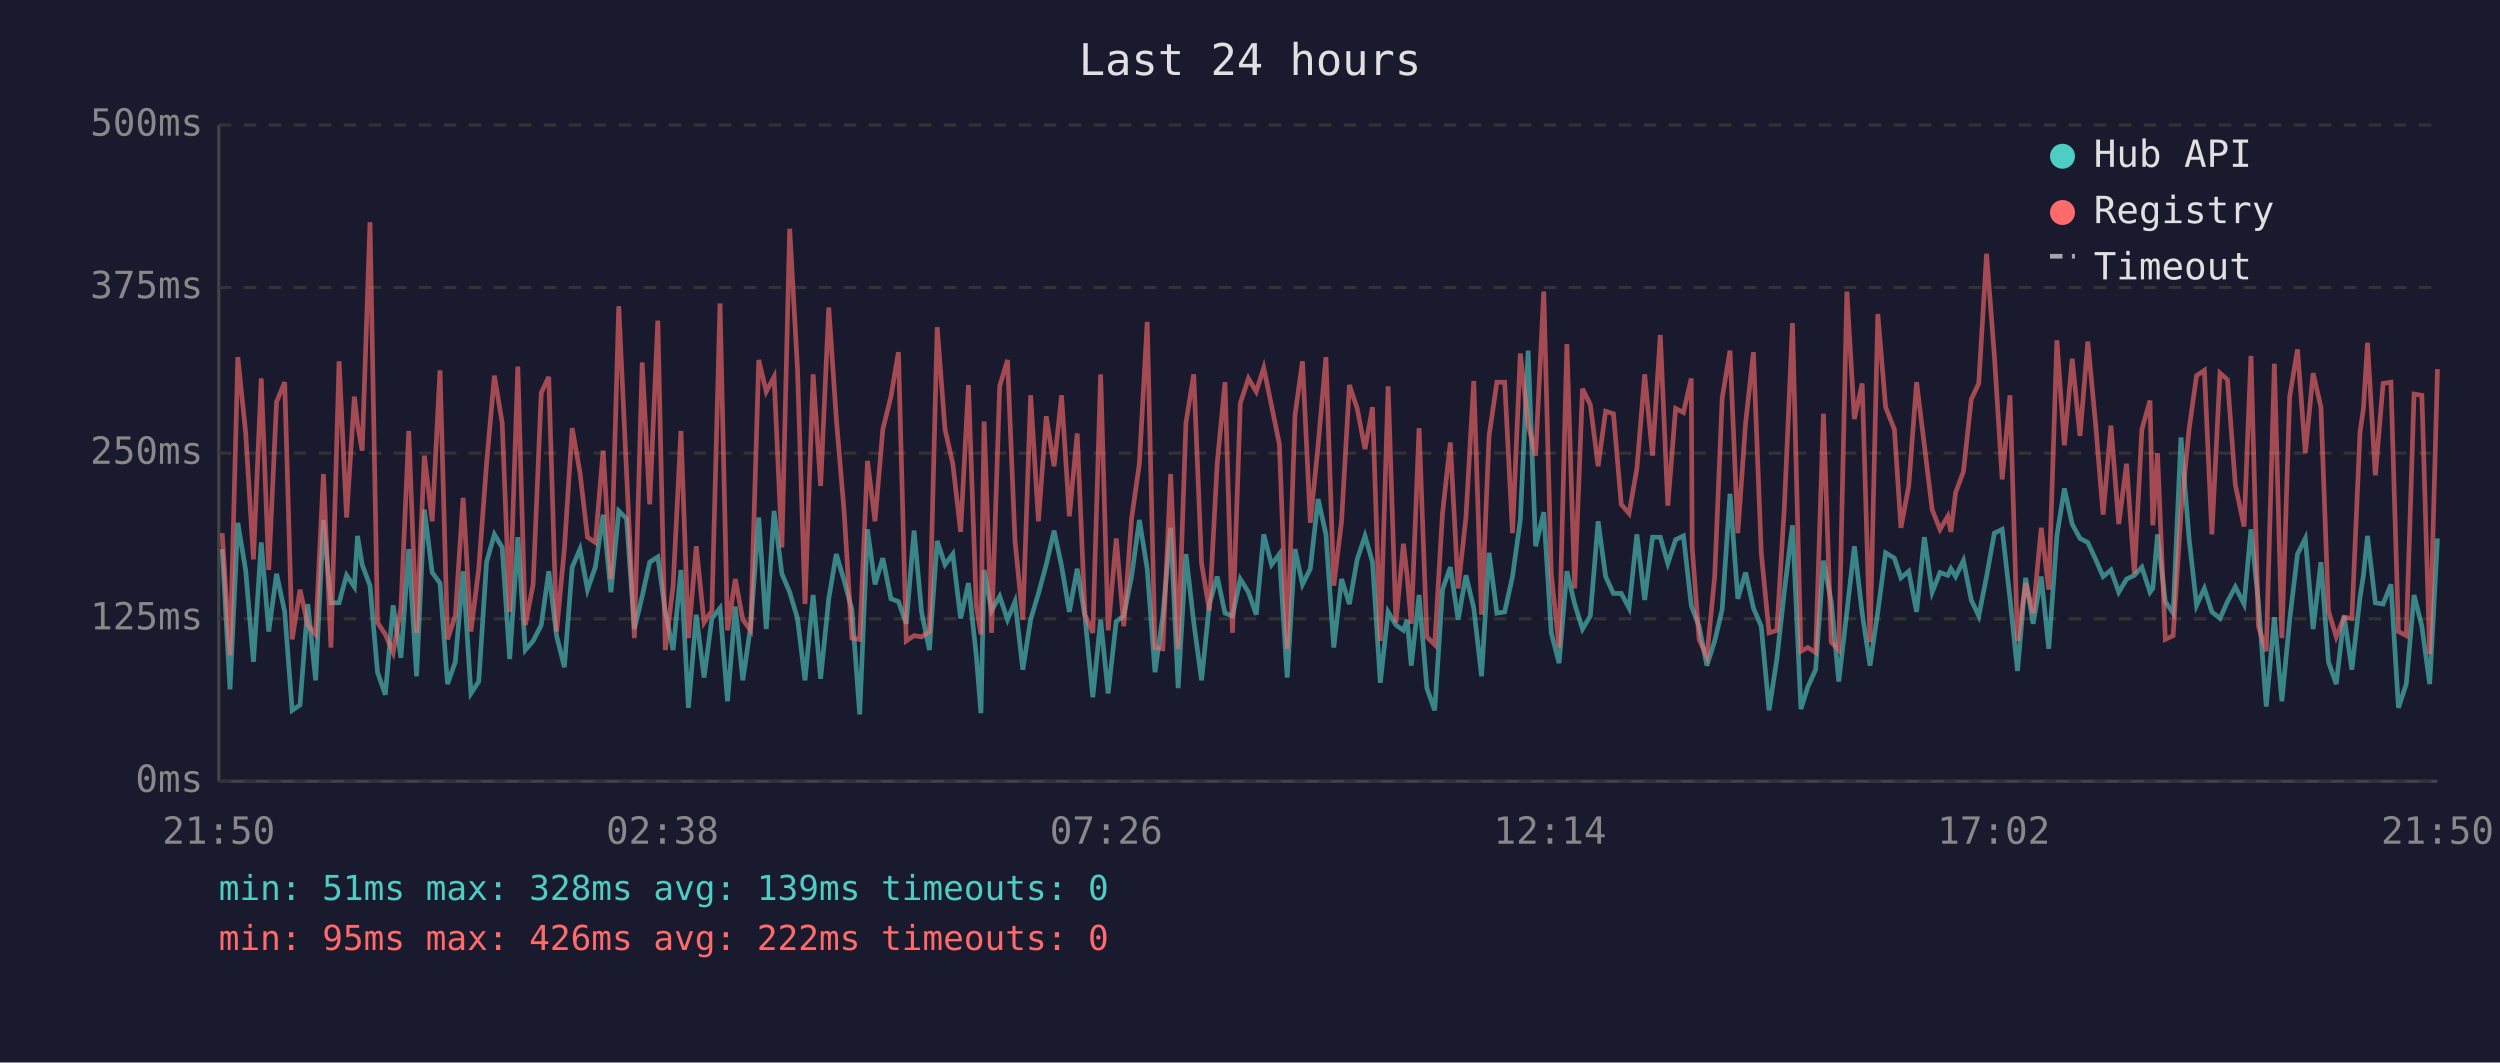
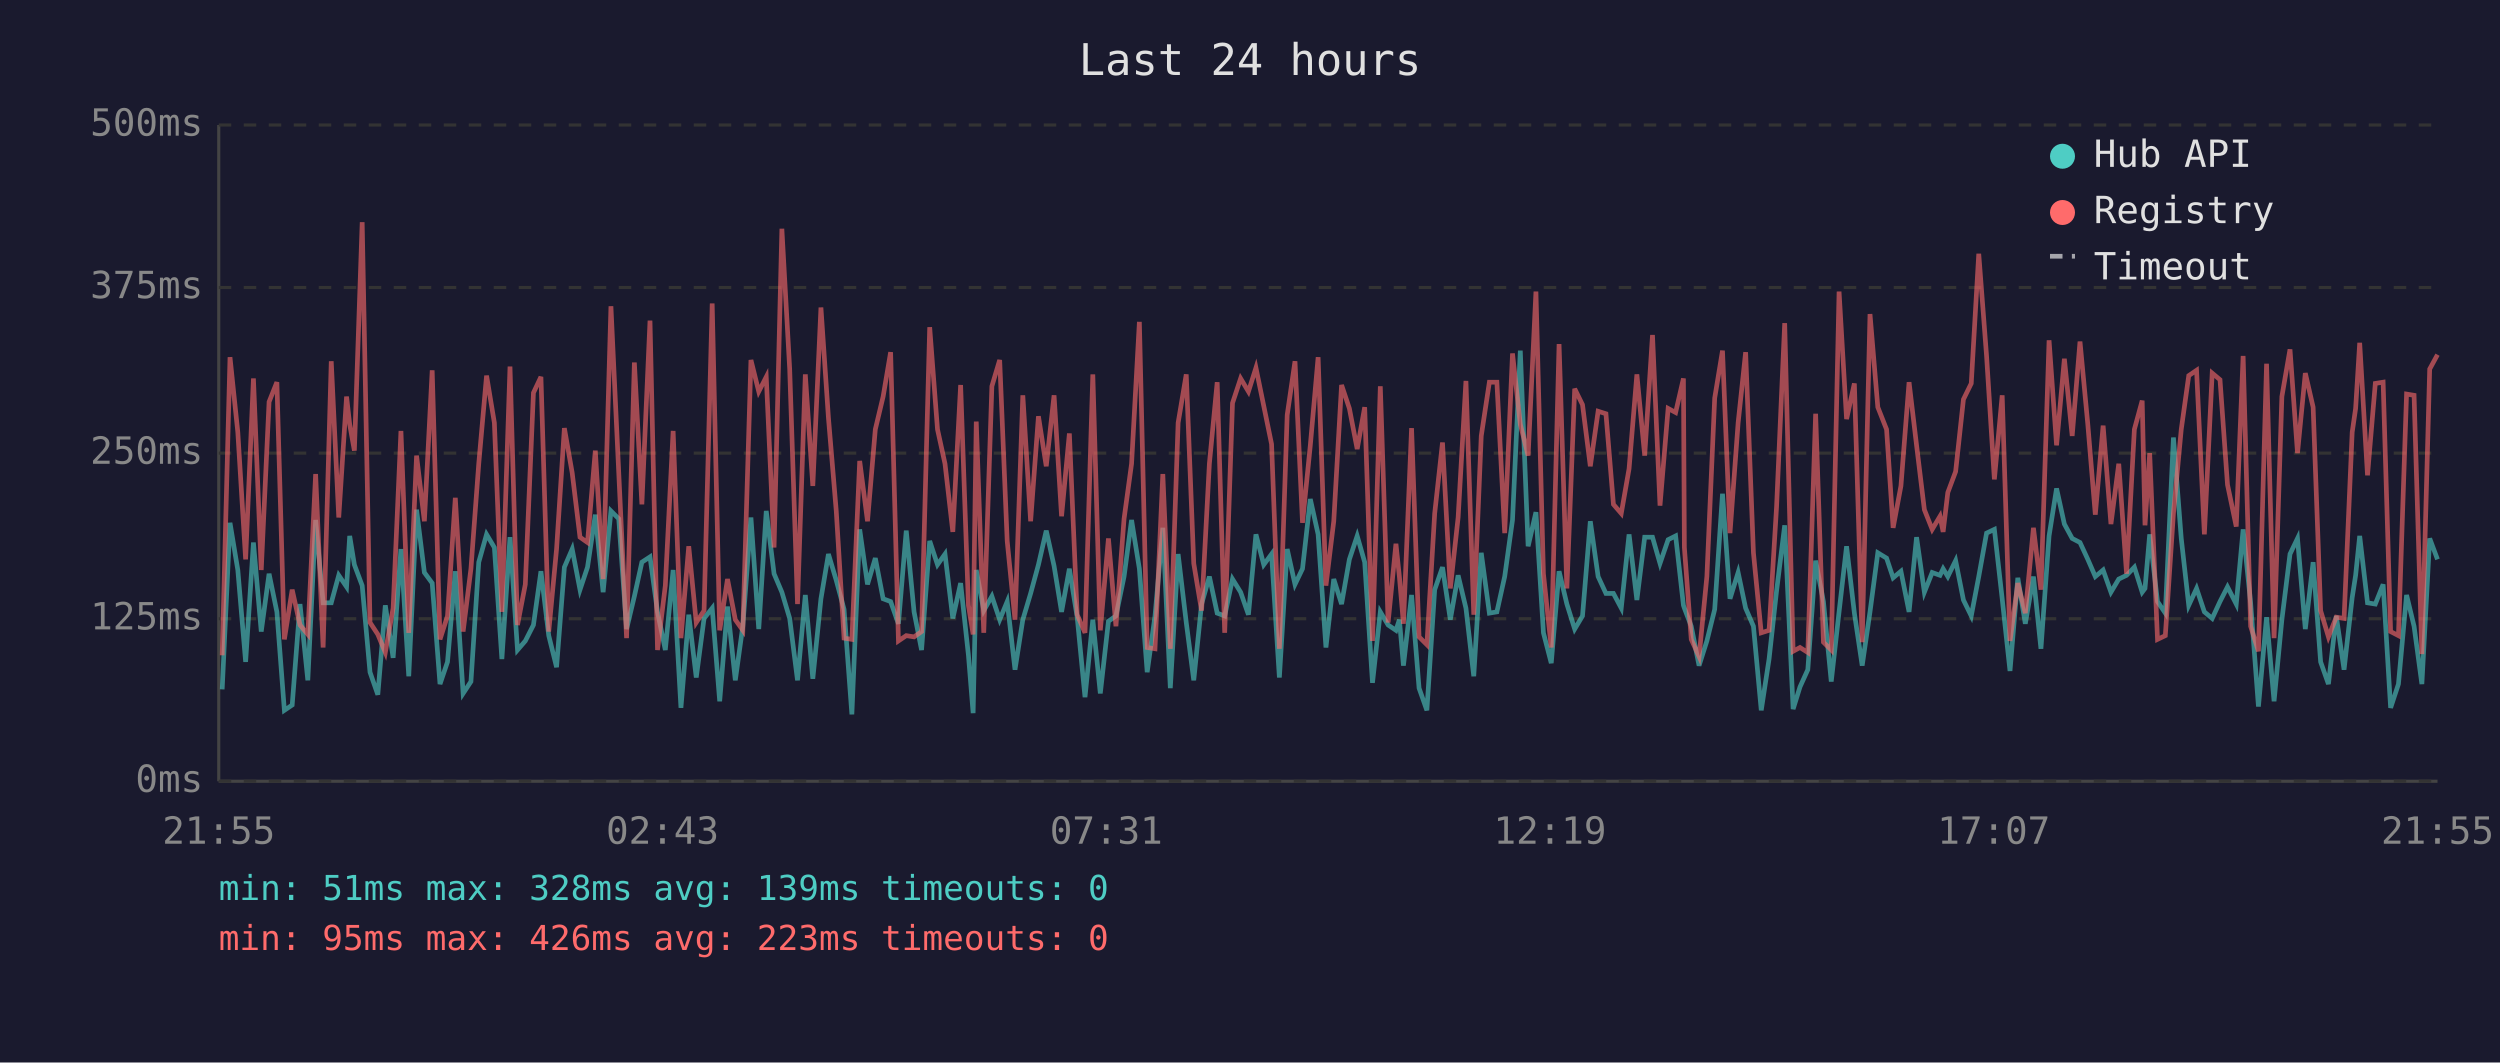
<svg xmlns="http://www.w3.org/2000/svg" viewBox="0 0 800 340" font-family="monospace" font-size="12">
  <rect width="800" height="340" fill="#1a1a2e" />
  <text x="400" y="24" fill="#e0e0e0" font-size="14" text-anchor="middle">Last 24 hours</text>
  <line x1="70" y1="40" x2="70" y2="250" stroke="#444" stroke-width="1" />
  <line x1="70" y1="250" x2="780" y2="250" stroke="#444" stroke-width="1" />
  <line x1="70" y1="250" x2="780" y2="250" stroke="#333" stroke-width="1" stroke-dasharray="4" />
  <text x="65" y="250" fill="#888" text-anchor="end" dominant-baseline="middle">0ms</text>
  <line x1="70" y1="198" x2="780" y2="198" stroke="#333" stroke-width="1" stroke-dasharray="4" />
  <text x="65" y="198" fill="#888" text-anchor="end" dominant-baseline="middle">125ms</text>
  <line x1="70" y1="145" x2="780" y2="145" stroke="#333" stroke-width="1" stroke-dasharray="4" />
  <text x="65" y="145" fill="#888" text-anchor="end" dominant-baseline="middle">250ms</text>
  <line x1="70" y1="92" x2="780" y2="92" stroke="#333" stroke-width="1" stroke-dasharray="4" />
  <text x="65" y="92" fill="#888" text-anchor="end" dominant-baseline="middle">375ms</text>
  <line x1="70" y1="40" x2="780" y2="40" stroke="#333" stroke-width="1" stroke-dasharray="4" />
  <text x="65" y="40" fill="#888" text-anchor="end" dominant-baseline="middle">500ms</text>
-   <text x="70" y="270" fill="#888" text-anchor="middle">21:50</text>
-   <text x="212" y="270" fill="#888" text-anchor="middle">02:38</text>
-   <text x="354" y="270" fill="#888" text-anchor="middle">07:26</text>
-   <text x="496" y="270" fill="#888" text-anchor="middle">12:14</text>
-   <text x="638" y="270" fill="#888" text-anchor="middle">17:02</text>
-   <text x="780" y="270" fill="#888" text-anchor="middle">21:50</text>
-   <polyline points="71.1,175.7 73.6,220.6 76.1,167.3 78.6,182.4 81.1,211.8 83.6,173.6 86.0,202.1 88.5,183.6 91.1,195.8 93.5,227.3 96.0,225.6 98.5,193.3 101.0,217.7 103.5,166.4 105.9,192.9 108.5,192.9 110.9,184.1 113.4,187.8 114.4,171.5 115.9,180.7 118.4,187.4 120.8,215.1 123.3,222.3 125.8,193.7 128.3,210.5 130.8,175.7 133.3,216.4 135.8,163.1 138.3,183.2 140.8,186.6 143.2,218.9 145.7,211.8 148.2,182.8 150.7,221.9 153.2,218.1 155.7,179.9 158.2,171.0 160.7,175.2 163.1,210.9 165.7,171.9 168.1,208.0 170.6,205.1 173.2,200.0 175.6,182.8 178.1,203.4 180.6,213.5 183.1,181.5 185.6,175.7 188.0,188.7 190.5,181.5 193.0,164.7 195.5,189.5 198.0,163.5 200.5,166.0 203.0,201.3 205.5,190.8 207.9,179.9 210.5,178.2 212.9,195.8 215.4,208.0 217.9,182.4 220.3,226.5 222.8,196.7 225.3,216.8 227.8,197.9 230.4,194.6 232.8,224.4 235.3,194.1 237.7,217.7 240.2,200.4 242.8,165.6 245.2,201.3 247.7,163.5 250.2,183.6 252.7,189.5 255.2,197.9 257.6,217.7 260.2,190.4 262.6,217.2 265.2,191.6 267.6,177.3 270.1,185.7 272.6,195.0 275.1,228.6 277.6,169.4 280.0,187.0 282.5,178.6 285.1,191.6 287.5,192.5 290.0,199.6 292.5,169.8 294.9,195.8 297.4,208.0 299.9,173.1 302.4,180.7 304.9,177.3 307.4,197.9 309.9,186.6 312.4,209.7 313.9,228.2 314.9,182.4 317.3,195.4 319.9,190.8 322.4,198.3 324.8,192.5 327.3,214.3 329.8,198.3 332.3,189.9 334.8,180.7 337.3,169.8 339.7,181.1 342.2,195.8 344.7,182.0 347.2,197.5 349.7,223.1 352.2,198.3 354.6,221.9 357.2,198.8 359.6,197.1 362.1,184.5 364.6,166.4 367.1,182.0 369.6,215.1 372.1,197.1 374.6,168.9 377.0,220.2 379.5,177.3 382.0,199.2 384.5,217.7 387.0,193.3 389.5,184.5 392.0,196.2 394.4,197.1 396.9,185.3 399.5,189.5 402.0,196.7 404.4,171.0 406.9,180.7 409.4,177.3 411.9,216.8 414.4,175.7 416.8,187.0 419.3,182.0 421.8,159.7 424.3,171.0 426.8,207.2 429.3,185.3 431.8,193.3 434.3,179.0 436.8,171.5 439.2,179.9 441.7,218.5 444.2,195.8 446.7,200.0 449.1,201.7 450.3,198.3 451.6,213.0 454.1,190.4 456.6,220.2 459.1,227.3 461.6,188.7 464.1,181.5 466.6,198.3 469.1,184.1 471.6,194.6 474.1,216.4 476.5,176.9 479.0,196.2 481.5,195.8 484.0,184.5 486.5,166.4 489.0,112.2 491.4,174.8 494.0,163.9 496.4,202.5 498.9,212.2 501.4,182.8 503.9,193.3 506.4,201.3 508.9,197.1 511.4,166.8 513.8,184.5 516.3,189.9 518.8,189.9 521.3,194.6 523.8,171.0 526.3,192.0 528.8,171.9 531.3,171.9 533.7,180.3 536.2,172.7 538.7,171.5 541.2,193.7 541.5,194.6 543.7,200.4 546.2,213.0 548.7,205.1 551.1,195.0 553.6,158.0 556.1,191.6 558.6,183.2 561.1,194.6 563.6,200.4 566.1,227.3 568.6,210.9 571.0,189.1 573.6,168.1 576.3,226.9 578.5,219.8 581.0,214.3 583.5,179.4 586.0,192.5 588.4,218.1 591.0,195.8 593.4,174.8 595.9,196.2 598.4,213.0 600.9,195.8 603.4,176.9 606.2,178.6 608.3,184.9 610.8,182.8 613.3,195.8 615.8,171.9 618.3,189.5 620.8,183.2 623.3,184.1 624.3,182.0 625.8,184.5 628.3,179.4 630.8,192.0 633.2,197.1 635.7,184.5 638.2,170.6 640.7,169.4 643.2,191.6 645.6,214.7 648.2,184.9 650.6,199.6 653.2,184.5 655.6,207.6 658.2,171.5 660.6,156.3 663.1,167.7 665.6,172.3 668.1,173.6 670.6,179.0 673.0,184.5 675.5,182.4 678.0,189.5 680.5,185.3 683.0,184.1 685.4,181.5 688.0,189.5 688.9,188.3 690.4,171.0 692.9,192.5 695.4,196.2 697.9,140.0 700.5,172.3 702.9,193.7 705.4,188.3 707.8,195.8 710.4,197.9 712.8,192.5 715.3,187.8 718.1,193.3 720.3,169.4 722.7,192.9 725.2,226.1 727.8,197.5 730.2,224.4 732.7,198.3 735.2,177.3 737.7,172.3 740.2,201.3 742.7,179.9 745.1,211.8 747.6,218.9 750.1,197.1 752.6,214.3 755.2,191.2 756.3,184.1 757.6,171.5 760.1,192.9 762.6,193.3 765.1,187.0 767.5,226.5 770.0,218.9 772.5,190.4 775.0,200.4 777.5,218.9 780.0,172.3" fill="none" stroke="#4ecdc4" stroke-width="1.5" opacity="0.6" />
-   <polyline points="71.1,170.6 73.6,209.7 76.1,114.3 78.6,138.3 81.1,179.0 83.6,121.1 86.0,182.4 88.5,128.6 91.1,122.3 93.5,204.6 96.0,188.7 98.5,200.0 101.0,203.0 103.5,151.7 105.9,207.2 108.5,115.6 110.9,165.6 113.4,126.9 114.4,135.8 115.9,144.2 118.4,71.1 120.8,199.2 123.3,203.0 125.8,208.8 128.3,194.6 130.8,137.9 133.3,202.5 135.8,145.8 138.3,166.8 140.8,118.5 143.2,204.6 145.7,197.1 148.2,159.3 150.7,202.1 153.2,182.0 155.7,148.4 158.2,120.2 160.7,135.3 163.1,195.8 165.7,117.3 168.1,200.0 170.6,187.0 173.2,125.7 175.6,120.6 178.1,202.1 180.6,175.7 183.1,137.0 185.6,151.3 188.0,171.9 190.5,173.6 193.0,144.2 195.5,185.3 198.0,98.0 200.5,151.3 203.0,204.2 205.5,116.0 207.9,161.4 210.5,102.6 212.9,208.0 215.4,187.4 217.9,137.9 220.3,204.2 222.8,174.8 225.3,199.2 227.8,195.4 230.4,97.1 232.8,201.7 235.3,185.3 237.7,198.3 240.2,201.7 242.8,115.2 245.2,125.3 247.7,120.6 250.2,175.2 252.7,73.2 255.2,118.1 257.6,193.3 260.2,119.8 262.6,155.5 265.2,98.4 267.6,133.7 270.1,163.5 272.6,204.2 275.1,204.6 277.6,147.5 280.0,166.8 282.5,137.4 285.1,126.9 287.5,112.7 290.0,205.1 292.5,203.4 294.9,203.8 297.4,202.1 299.9,104.7 302.4,137.4 304.9,148.4 307.4,170.2 309.9,123.2 312.4,193.7 313.9,203.0 314.9,134.9 317.3,202.5 319.9,123.6 322.4,115.2 324.8,173.1 327.3,198.3 329.8,126.5 332.3,166.8 334.8,133.2 337.3,149.2 339.7,126.5 342.2,165.2 344.7,138.7 347.2,196.7 349.7,202.5 352.2,119.8 354.6,201.7 357.2,172.3 359.6,200.4 362.1,166.0 364.6,148.4 367.1,103.0 369.6,207.2 372.1,207.6 374.6,151.7 377.0,207.6 379.5,135.3 382.0,119.8 384.5,180.3 387.0,195.4 389.5,148.4 392.0,122.3 394.4,202.5 396.9,129.0 399.5,121.1 402.0,125.3 404.4,117.7 406.9,129.9 409.4,142.1 411.9,207.6 414.4,132.8 416.8,115.6 419.3,167.3 421.8,142.5 424.3,114.3 426.8,187.4 429.3,166.8 431.8,123.2 434.3,130.7 436.8,143.7 439.2,130.3 441.7,205.1 444.2,123.6 446.7,199.2 449.1,174.0 450.3,184.5 451.6,199.6 454.1,137.0 456.6,203.8 459.1,206.3 461.6,164.3 464.1,141.6 466.6,188.3 469.1,165.6 471.6,121.9 474.1,196.7 476.5,139.5 479.0,122.3 481.5,122.3 484.0,170.6 486.5,113.1 489.0,135.8 491.4,145.8 494.0,93.3 496.4,183.6 498.9,207.2 501.4,110.1 503.9,188.3 506.4,124.4 508.9,129.5 511.4,149.2 513.8,131.6 516.3,132.4 518.8,161.4 521.3,164.3 523.8,150.0 526.3,119.8 528.8,145.8 531.3,107.2 533.7,161.8 536.2,130.7 538.7,132.0 541.2,121.1 541.5,175.2 543.7,204.6 546.2,210.1 548.7,184.5 551.1,127.4 553.6,112.2 556.1,170.6 558.6,135.3 561.1,112.7 563.6,176.9 566.1,202.5 568.6,201.7 571.0,162.2 573.6,103.4 576.3,208.4 578.5,207.2 581.0,208.8 583.5,132.4 586.0,205.5 588.4,208.0 591.0,93.3 593.4,134.1 595.9,122.7 598.4,205.5 600.9,100.5 603.4,130.3 606.2,137.4 608.3,168.9 610.8,155.5 613.3,122.3 615.8,142.5 618.3,163.1 620.8,169.4 623.3,165.2 624.3,170.2 625.8,157.6 628.3,150.9 630.8,127.8 633.2,122.7 635.7,81.2 638.2,113.9 640.7,153.4 643.2,126.5 645.6,205.1 648.2,186.6 650.6,196.2 653.2,168.9 655.6,188.7 658.2,108.9 660.6,142.5 663.1,114.8 665.6,139.5 668.1,109.3 670.6,135.8 673.0,164.7 675.5,136.2 678.0,167.7 680.5,148.4 683.0,183.6 685.4,137.4 688.0,128.2 688.9,168.1 690.4,145.0 692.9,204.6 695.4,203.4 697.9,164.3 700.5,137.4 702.9,120.2 705.4,118.5 707.8,171.0 710.4,119.4 712.8,121.5 715.3,155.1 718.1,168.5 720.3,113.9 722.7,200.4 725.2,208.4 727.8,116.4 730.2,204.2 732.7,126.9 735.2,111.8 737.7,145.0 740.2,119.4 742.7,130.3 745.1,195.4 747.6,203.8 750.1,197.5 752.6,197.9 755.2,138.3 756.3,130.7 757.6,109.7 760.1,152.1 762.6,122.7 765.1,122.3 767.5,202.1 770.0,203.4 772.5,126.1 775.0,126.5 777.5,209.3 780.0,118.1" fill="none" stroke="#ff6b6b" stroke-width="1.5" opacity="0.6" />
+   <text x="70" y="270" fill="#888" text-anchor="middle">21:55</text>
+   <text x="212" y="270" fill="#888" text-anchor="middle">02:43</text>
+   <text x="354" y="270" fill="#888" text-anchor="middle">07:31</text>
+   <text x="496" y="270" fill="#888" text-anchor="middle">12:19</text>
+   <text x="638" y="270" fill="#888" text-anchor="middle">17:07</text>
+   <text x="780" y="270" fill="#888" text-anchor="middle">21:55</text>
+   <polyline points="71.1,220.6 73.6,167.3 76.1,182.4 78.6,211.8 81.1,173.6 83.6,202.1 86.1,183.6 88.6,195.8 91.0,227.3 93.5,225.6 96.0,193.3 98.5,217.7 101.0,166.4 103.4,192.9 106.0,192.9 108.4,184.1 110.9,187.8 111.9,171.5 113.4,180.7 115.9,187.4 118.4,215.1 120.9,222.3 123.3,193.7 125.8,210.5 128.3,175.7 130.8,216.4 133.3,163.1 135.8,183.2 138.3,186.6 140.8,218.9 143.2,211.8 145.7,182.8 148.2,221.9 150.7,218.1 153.2,179.9 155.7,171.0 158.2,175.2 160.6,210.9 163.2,171.9 165.6,208.0 168.1,205.1 170.7,200.0 173.1,182.8 175.6,203.4 178.1,213.5 180.6,181.5 183.1,175.7 185.6,188.7 188.0,181.5 190.5,164.7 193.0,189.5 195.5,163.5 198.0,166.0 200.5,201.3 203.0,190.8 205.4,179.9 208.0,178.2 210.4,195.8 212.9,208.0 215.4,182.4 217.9,226.5 220.4,196.7 222.8,216.8 225.3,197.9 227.9,194.6 230.3,224.4 232.8,194.1 235.3,217.7 237.7,200.4 240.3,165.6 242.8,201.3 245.2,163.5 247.7,183.6 250.2,189.5 252.7,197.9 255.2,217.7 257.7,190.4 260.1,217.2 262.7,191.6 265.1,177.3 267.6,185.7 270.1,195.0 272.6,228.6 275.1,169.4 277.6,187.0 280.1,178.6 282.6,191.6 285.0,192.5 287.5,199.6 290.0,169.8 292.5,195.8 294.9,208.0 297.5,173.1 300.0,180.7 302.4,177.3 304.9,197.9 307.4,186.6 309.9,209.7 311.4,228.2 312.4,182.4 314.8,195.4 317.4,190.8 319.9,198.3 322.3,192.5 324.8,214.3 327.3,198.3 329.8,189.9 332.3,180.7 334.8,169.8 337.3,181.1 339.7,195.8 342.2,182.0 344.7,197.5 347.2,223.1 349.7,198.3 352.1,221.9 354.7,198.8 357.1,197.1 359.7,184.5 362.1,166.4 364.6,182.0 367.1,215.1 369.6,197.1 372.1,168.9 374.5,220.2 377.0,177.3 379.6,199.2 382.0,217.7 384.5,193.3 387.0,184.5 389.5,196.2 391.9,197.1 394.4,185.3 397.0,189.5 399.5,196.7 401.9,171.0 404.4,180.7 406.9,177.3 409.4,216.8 411.9,175.7 414.4,187.0 416.8,182.0 419.3,159.7 421.8,171.0 424.3,207.2 426.8,185.3 429.3,193.3 431.8,179.0 434.3,171.5 436.7,179.9 439.2,218.5 441.7,195.8 444.2,200.0 446.7,201.7 447.8,198.3 449.1,213.0 451.7,190.4 454.1,220.2 456.6,227.3 459.1,188.7 461.6,181.5 464.1,198.3 466.6,184.1 469.1,194.6 471.6,216.4 474.0,176.9 476.6,196.2 479.0,195.8 481.5,184.5 484.0,166.4 486.5,112.2 489.0,174.8 491.5,163.9 493.9,202.5 496.4,212.2 498.9,182.8 501.4,193.3 503.9,201.3 506.4,197.1 508.9,166.8 511.4,184.5 513.9,189.9 516.3,189.9 518.8,194.6 521.3,171.0 523.8,192.0 526.3,171.9 528.8,171.9 531.2,180.3 533.8,172.7 536.2,171.5 538.7,193.7 539.0,194.6 541.2,200.4 543.7,213.0 546.2,205.1 548.7,195.0 551.2,158.0 553.6,191.6 556.2,183.2 558.6,194.6 561.1,200.4 563.6,227.3 566.1,210.9 568.5,189.1 571.1,168.1 573.8,226.9 576.0,219.8 578.5,214.3 581.0,179.4 583.5,192.5 586.0,218.1 588.5,195.8 590.9,174.8 593.4,196.2 595.9,213.0 598.4,195.8 600.9,176.9 603.7,178.6 605.8,184.9 608.3,182.8 610.9,195.8 613.3,171.9 615.8,189.5 618.3,183.2 620.8,184.1 621.8,182.0 623.3,184.5 625.8,179.4 628.3,192.0 630.8,197.1 633.2,184.5 635.7,170.6 638.2,169.4 640.7,191.6 643.2,214.7 645.7,184.9 648.1,199.6 650.7,184.5 653.1,207.6 655.7,171.5 658.1,156.3 660.6,167.7 663.1,172.3 665.6,173.6 668.1,179.0 670.5,184.5 673.0,182.4 675.5,189.5 678.0,185.3 680.5,184.1 683.0,181.5 685.5,189.5 686.4,188.3 687.9,171.0 690.4,192.5 692.9,196.2 695.5,140.0 698.0,172.3 700.4,193.7 702.9,188.3 705.4,195.8 707.9,197.9 710.4,192.5 712.8,187.8 715.6,193.3 717.8,169.4 720.2,192.9 722.7,226.1 725.3,197.5 727.7,224.4 730.2,198.3 732.8,177.3 735.2,172.3 737.7,201.3 740.2,179.9 742.6,211.8 745.1,218.9 747.6,197.1 750.1,214.3 752.7,191.2 753.8,184.1 755.1,171.5 757.6,192.9 760.1,193.3 762.6,187.0 765.0,226.5 767.5,218.9 770.1,190.4 772.5,200.4 775.0,218.9 777.5,172.3 780.0,179.0" fill="none" stroke="#4ecdc4" stroke-width="1.5" opacity="0.6" />
+   <polyline points="71.1,209.7 73.6,114.3 76.1,138.3 78.6,179.0 81.1,121.1 83.6,182.4 86.1,128.6 88.6,122.3 91.0,204.6 93.5,188.7 96.0,200.0 98.5,203.0 101.0,151.7 103.4,207.2 106.0,115.6 108.4,165.6 110.9,126.9 111.9,135.8 113.4,144.2 115.9,71.1 118.4,199.2 120.9,203.0 123.3,208.8 125.8,194.6 128.3,137.9 130.8,202.5 133.3,145.8 135.8,166.8 138.3,118.5 140.8,204.6 143.2,197.1 145.7,159.3 148.2,202.1 150.7,182.0 153.2,148.4 155.7,120.2 158.2,135.3 160.6,195.8 163.2,117.3 165.6,200.0 168.1,187.0 170.7,125.7 173.1,120.6 175.6,202.1 178.1,175.7 180.6,137.0 183.1,151.3 185.6,171.9 188.0,173.6 190.5,144.2 193.0,185.3 195.5,98.0 198.0,151.3 200.5,204.2 203.0,116.0 205.4,161.4 208.0,102.6 210.4,208.0 212.9,187.4 215.4,137.9 217.9,204.2 220.4,174.8 222.8,199.2 225.3,195.4 227.9,97.1 230.3,201.7 232.8,185.3 235.3,198.3 237.7,201.7 240.3,115.2 242.8,125.3 245.2,120.6 247.7,175.2 250.2,73.2 252.7,118.1 255.2,193.3 257.7,119.8 260.1,155.5 262.7,98.4 265.1,133.7 267.6,163.5 270.1,204.2 272.6,204.6 275.1,147.5 277.6,166.8 280.1,137.4 282.6,126.9 285.0,112.7 287.5,205.1 290.0,203.4 292.5,203.8 294.9,202.1 297.5,104.7 300.0,137.4 302.4,148.4 304.9,170.2 307.4,123.2 309.9,193.7 311.4,203.0 312.4,134.9 314.8,202.5 317.4,123.6 319.9,115.2 322.3,173.1 324.8,198.3 327.3,126.5 329.8,166.8 332.3,133.2 334.8,149.2 337.3,126.5 339.7,165.2 342.2,138.7 344.7,196.7 347.2,202.5 349.7,119.8 352.1,201.7 354.7,172.3 357.1,200.4 359.7,166.0 362.1,148.4 364.6,103.0 367.1,207.2 369.6,207.6 372.1,151.7 374.5,207.6 377.0,135.3 379.6,119.8 382.0,180.3 384.5,195.4 387.0,148.4 389.5,122.3 391.9,202.5 394.4,129.0 397.0,121.1 399.5,125.3 401.9,117.7 404.4,129.9 406.9,142.1 409.4,207.6 411.9,132.8 414.4,115.6 416.8,167.3 419.3,142.5 421.8,114.3 424.3,187.4 426.8,166.8 429.3,123.2 431.8,130.7 434.3,143.7 436.7,130.3 439.2,205.1 441.7,123.6 444.2,199.2 446.7,174.0 447.8,184.5 449.1,199.6 451.7,137.0 454.1,203.8 456.6,206.3 459.1,164.3 461.6,141.6 464.1,188.3 466.6,165.6 469.1,121.9 471.6,196.7 474.0,139.5 476.6,122.3 479.0,122.3 481.5,170.6 484.0,113.1 486.5,135.8 489.0,145.8 491.5,93.3 493.9,183.6 496.4,207.2 498.9,110.1 501.4,188.3 503.9,124.4 506.4,129.5 508.9,149.2 511.4,131.6 513.9,132.4 516.3,161.4 518.8,164.3 521.3,150.0 523.8,119.8 526.3,145.8 528.8,107.2 531.2,161.8 533.8,130.7 536.2,132.0 538.7,121.1 539.0,175.2 541.2,204.6 543.7,210.1 546.2,184.5 548.7,127.4 551.2,112.2 553.6,170.6 556.2,135.3 558.6,112.7 561.1,176.9 563.6,202.5 566.1,201.7 568.5,162.2 571.1,103.4 573.8,208.4 576.0,207.2 578.5,208.8 581.0,132.4 583.5,205.5 586.0,208.0 588.5,93.3 590.9,134.1 593.4,122.7 595.9,205.5 598.4,100.5 600.9,130.3 603.7,137.4 605.8,168.9 608.3,155.5 610.9,122.3 613.3,142.5 615.8,163.1 618.3,169.4 620.8,165.2 621.8,170.2 623.3,157.6 625.8,150.9 628.3,127.8 630.8,122.7 633.2,81.2 635.7,113.9 638.2,153.4 640.7,126.5 643.2,205.1 645.7,186.6 648.1,196.2 650.7,168.9 653.1,188.7 655.7,108.9 658.1,142.5 660.6,114.8 663.1,139.5 665.6,109.3 668.1,135.8 670.5,164.7 673.0,136.2 675.5,167.7 678.0,148.4 680.5,183.6 683.0,137.4 685.5,128.2 686.4,168.1 687.9,145.0 690.4,204.6 692.9,203.4 695.5,164.3 698.0,137.4 700.4,120.2 702.9,118.5 705.4,171.0 707.9,119.4 710.4,121.5 712.8,155.1 715.6,168.5 717.8,113.9 720.2,200.4 722.7,208.4 725.3,116.4 727.7,204.2 730.2,126.9 732.8,111.8 735.2,145.0 737.7,119.4 740.2,130.3 742.6,195.4 745.1,203.8 747.6,197.5 750.1,197.9 752.7,138.3 753.8,130.7 755.1,109.7 757.6,152.1 760.1,122.7 762.6,122.3 765.0,202.1 767.5,203.4 770.1,126.1 772.5,126.5 775.0,209.3 777.5,118.1 780.0,113.5" fill="none" stroke="#ff6b6b" stroke-width="1.5" opacity="0.6" />
  <circle cx="660" cy="50" r="4" fill="#4ecdc4" />
  <text x="670" y="50" fill="#e0e0e0" dominant-baseline="middle">Hub API</text>
  <circle cx="660" cy="68" r="4" fill="#ff6b6b" />
  <text x="670" y="68" fill="#e0e0e0" dominant-baseline="middle">Registry</text>
  <line x1="656" y1="82" x2="664" y2="82" stroke="#e0e0e0" stroke-width="1.5" stroke-dasharray="4,3" opacity="0.7" />
  <text x="670" y="86" fill="#e0e0e0" dominant-baseline="middle">Timeout</text>
  <text x="70" y="288" fill="#4ecdc4" font-size="11">min: 51ms  max: 328ms  avg: 139ms  timeouts: 0</text>
-   <text x="70" y="304" fill="#ff6b6b" font-size="11">min: 95ms  max: 426ms  avg: 222ms  timeouts: 0</text>
+   <text x="70" y="304" fill="#ff6b6b" font-size="11">min: 95ms  max: 426ms  avg: 223ms  timeouts: 0</text>
</svg>
